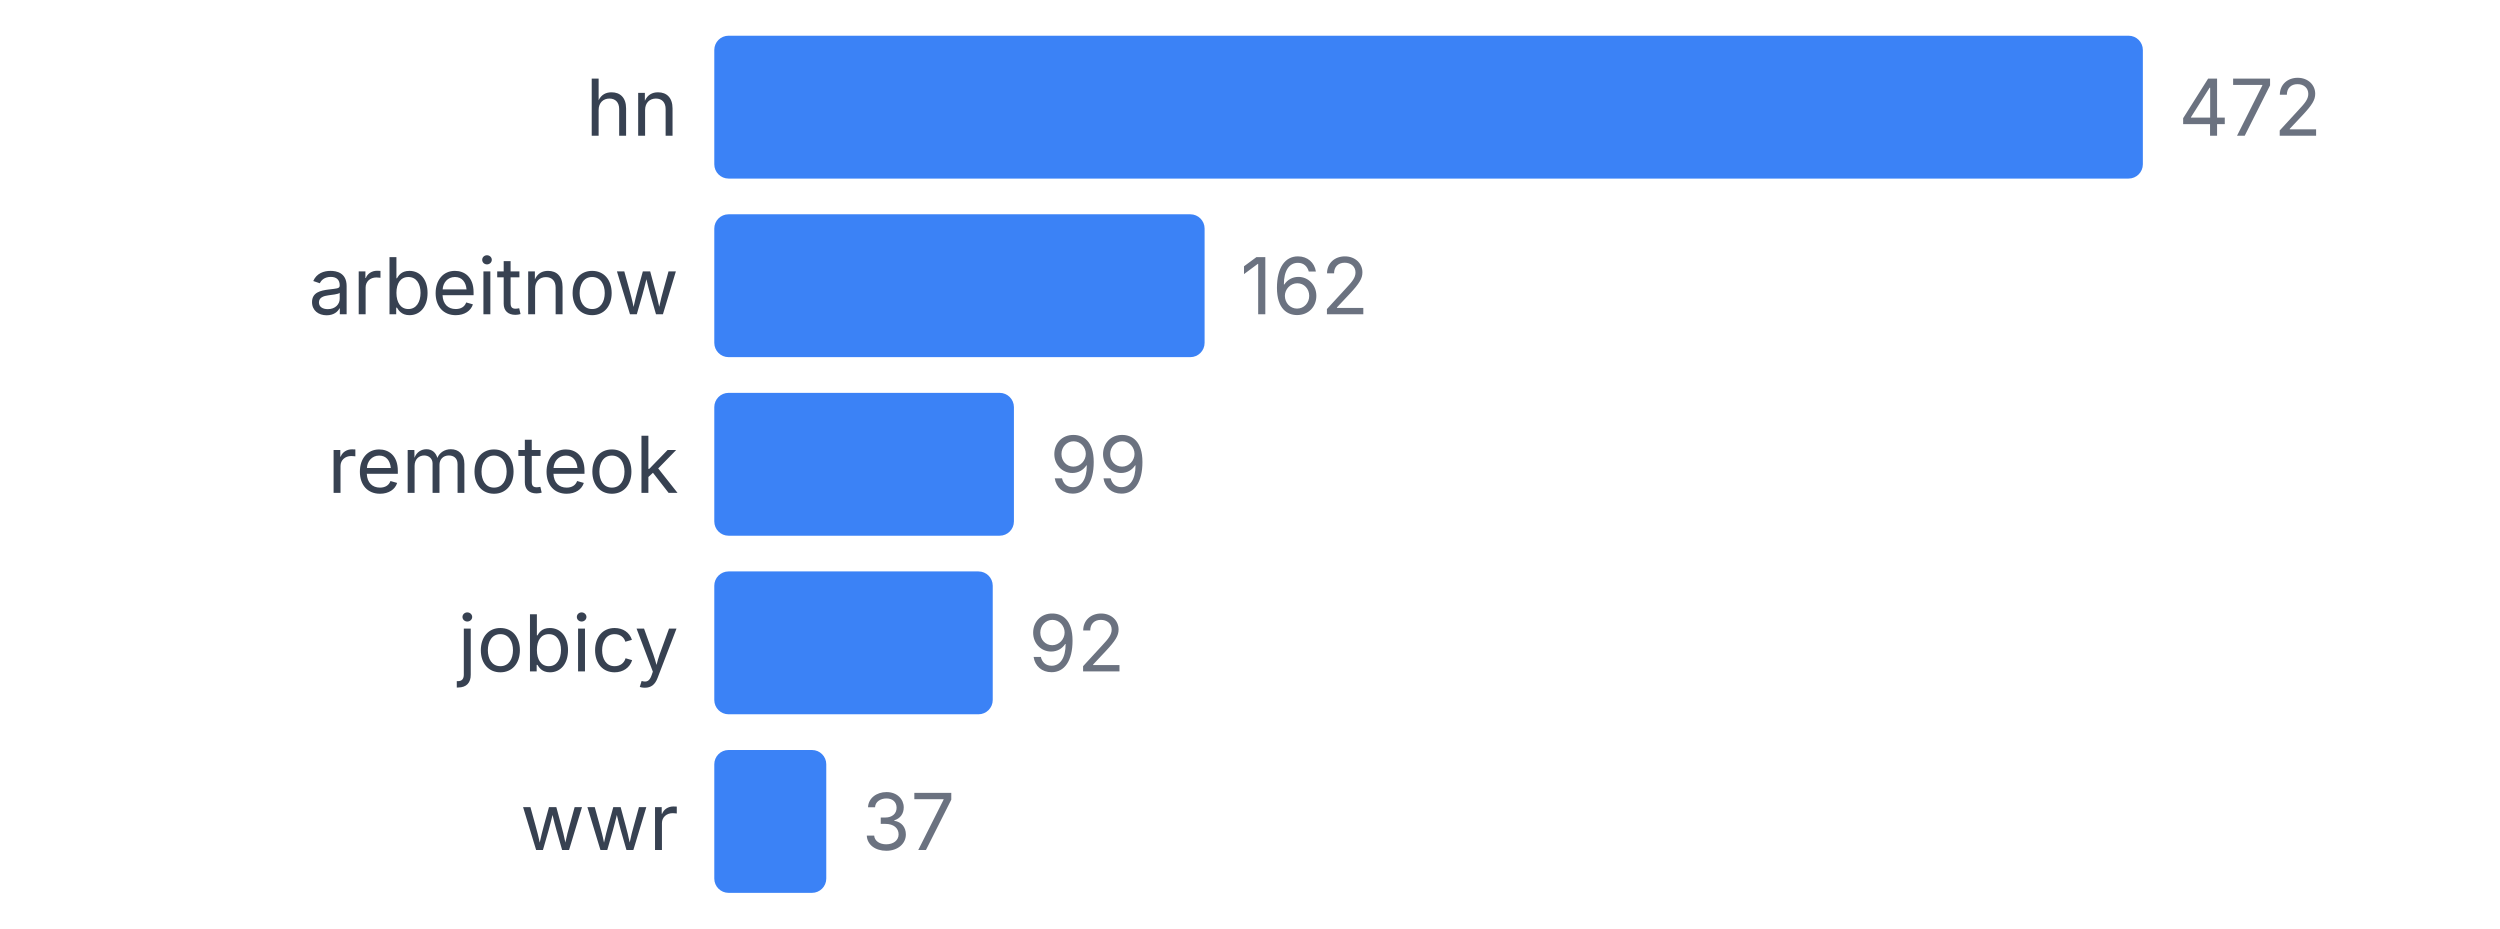
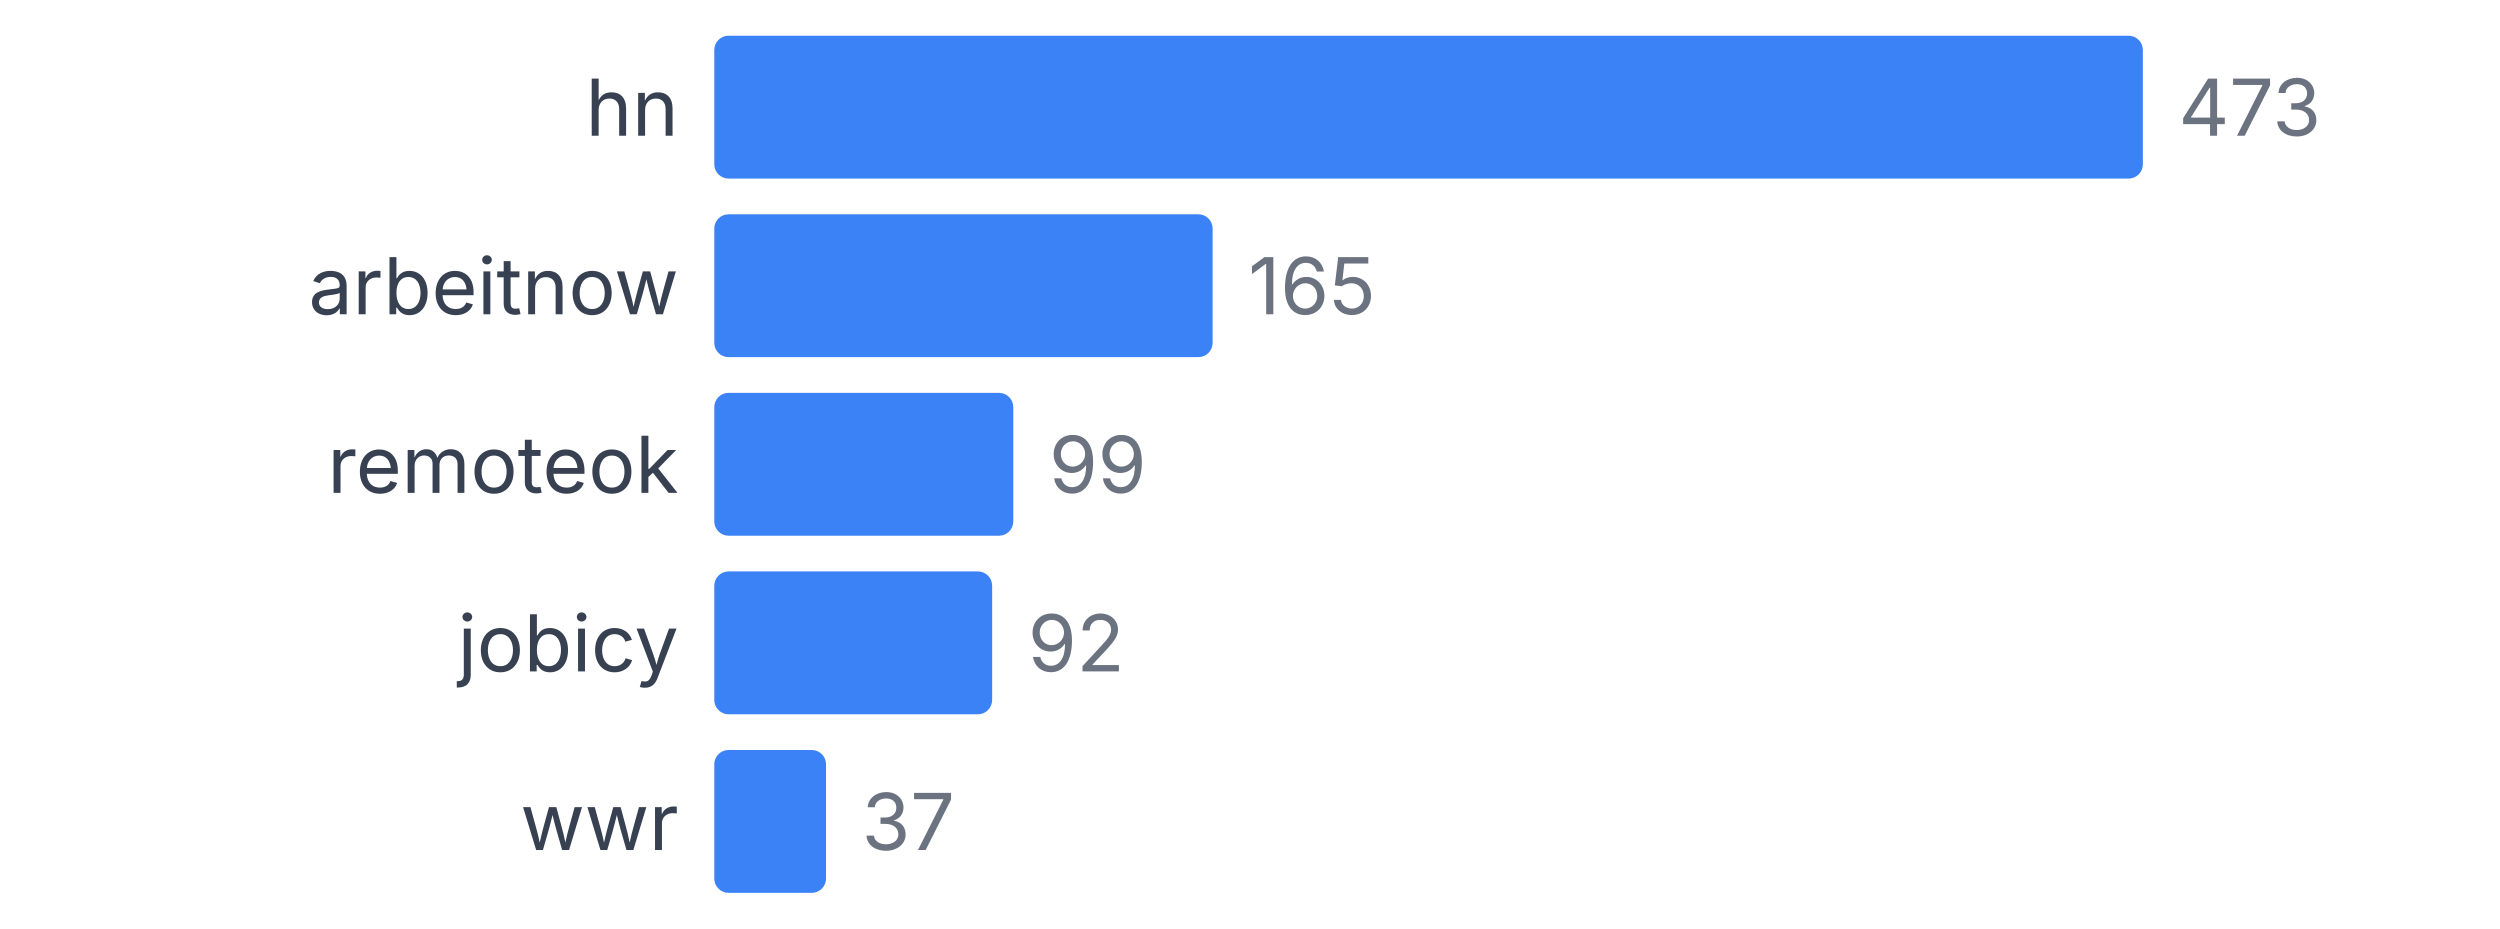
<svg xmlns="http://www.w3.org/2000/svg" width="350" height="130" viewBox="0 0 350 130">
  <style>
    text { font-family: system-ui, -apple-system, sans-serif; }
  </style>
  <text x="95" y="19" text-anchor="end" font-size="11" fill="#374151">hn</text>
  <rect x="100" y="5" width="200" height="20" fill="#3b82f6" rx="2" />
-   <text x="305" y="19" font-size="11" fill="#6b7280">472</text>
+   <text x="305" y="19" font-size="11" fill="#6b7280">473</text>
  <text x="95" y="44" text-anchor="end" font-size="11" fill="#374151">arbeitnow</text>
-   <rect x="100" y="30" width="68.644" height="20" fill="#3b82f6" rx="2" />
-   <text x="173.644" y="44" font-size="11" fill="#6b7280">162</text>
+   <rect x="100" y="30" width="69.767" height="20" fill="#3b82f6" rx="2" />
+   <text x="174.767" y="44" font-size="11" fill="#6b7280">165</text>
  <text x="95" y="69" text-anchor="end" font-size="11" fill="#374151">remoteok</text>
-   <rect x="100" y="55" width="41.949" height="20" fill="#3b82f6" rx="2" />
-   <text x="146.949" y="69" font-size="11" fill="#6b7280">99</text>
+   <rect x="100" y="55" width="41.86" height="20" fill="#3b82f6" rx="2" />
+   <text x="146.86" y="69" font-size="11" fill="#6b7280">99</text>
  <text x="95" y="94" text-anchor="end" font-size="11" fill="#374151">jobicy</text>
-   <rect x="100" y="80" width="38.983" height="20" fill="#3b82f6" rx="2" />
-   <text x="143.983" y="94" font-size="11" fill="#6b7280">92</text>
+   <rect x="100" y="80" width="38.901" height="20" fill="#3b82f6" rx="2" />
+   <text x="143.901" y="94" font-size="11" fill="#6b7280">92</text>
  <text x="95" y="119" text-anchor="end" font-size="11" fill="#374151">wwr</text>
-   <rect x="100" y="105" width="15.678" height="20" fill="#3b82f6" rx="2" />
-   <text x="120.678" y="119" font-size="11" fill="#6b7280">37</text>
+   <rect x="100" y="105" width="15.645" height="20" fill="#3b82f6" rx="2" />
+   <text x="120.645" y="119" font-size="11" fill="#6b7280">37</text>
</svg>
